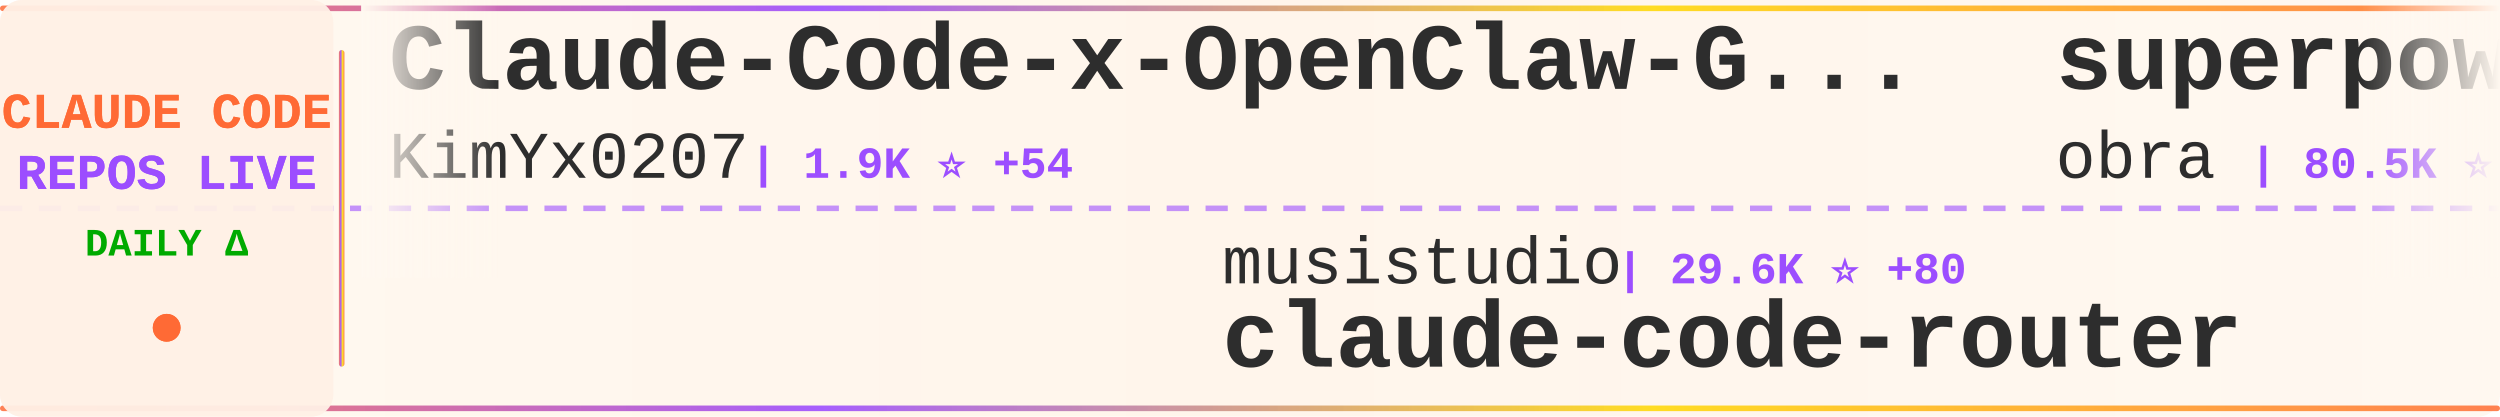
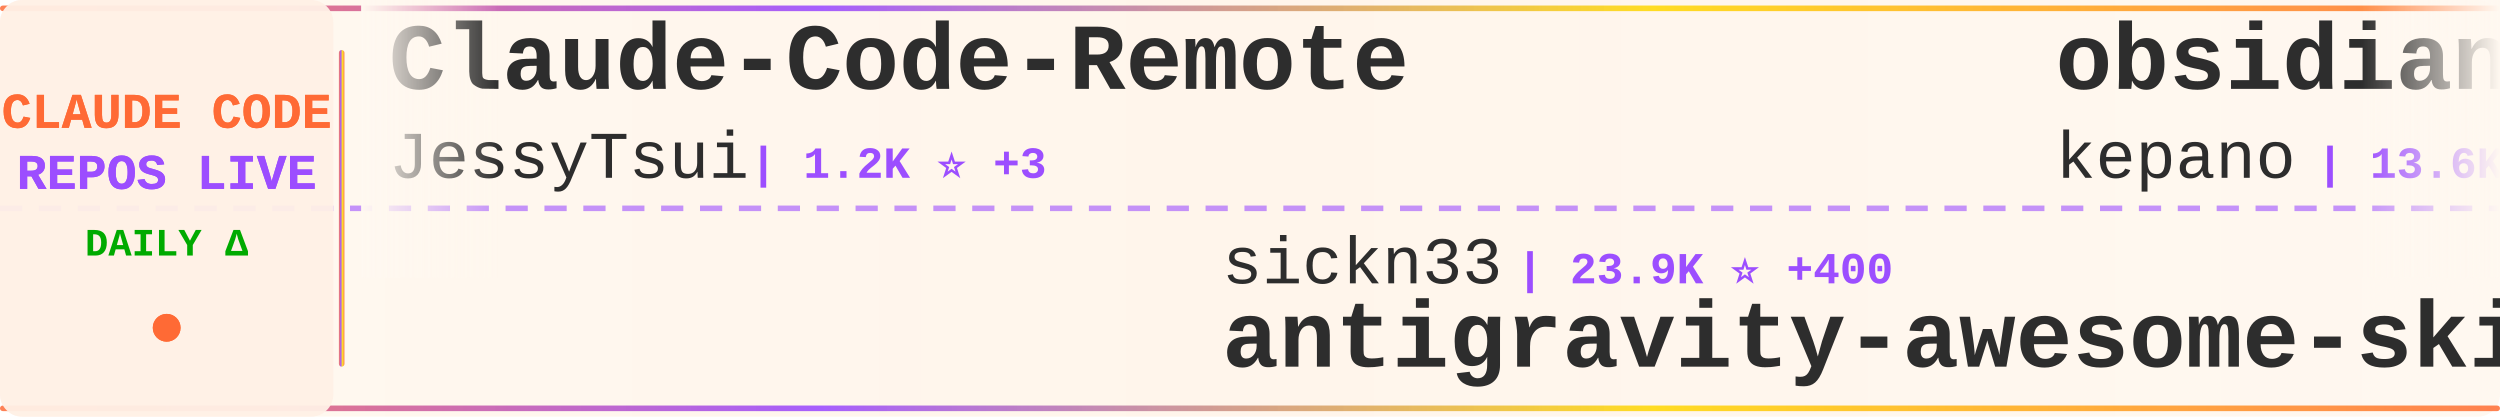
<svg xmlns="http://www.w3.org/2000/svg" width="900" height="150">
  <defs>
    <linearGradient id="tickerBg" x1="0%" y1="0%" x2="100%" y2="0%">
      <stop offset="0%" style="stop-color:#fff8f0;stop-opacity:0.98" />
      <stop offset="50%" style="stop-color:#fff5eb;stop-opacity:1" />
      <stop offset="100%" style="stop-color:#fff8f0;stop-opacity:0.98" />
    </linearGradient>
    <linearGradient id="borderGrad" x1="0%" y1="0%" x2="100%" y2="0%">
      <stop offset="0%" style="stop-color:#FF6B35;stop-opacity:0.85">
        <animate attributeName="stop-opacity" values="0.85;1;0.85" dur="2s" repeatCount="indefinite" />
      </stop>
      <stop offset="33%" style="stop-color:#9C4EFF;stop-opacity:0.9">
        <animate attributeName="stop-opacity" values="0.9;1;0.9" dur="2.2s" repeatCount="indefinite" />
      </stop>
      <stop offset="66%" style="stop-color:#FFD700;stop-opacity:0.85">
        <animate attributeName="stop-opacity" values="0.85;1;0.85" dur="1.8s" repeatCount="indefinite" />
      </stop>
      <stop offset="100%" style="stop-color:#FF6B35;stop-opacity:0.85">
        <animate attributeName="stop-opacity" values="0.85;1;0.85" dur="2s" repeatCount="indefinite" />
      </stop>
    </linearGradient>
    <filter id="textGlow">
      <feGaussianBlur stdDeviation="0.15" result="coloredBlur" />
      <feMerge>
        <feMergeNode in="coloredBlur" />
        <feMergeNode in="SourceGraphic" />
      </feMerge>
    </filter>
    <filter id="metricGlow">
      <feGaussianBlur stdDeviation="0.2" result="coloredBlur" />
      <feMerge>
        <feMergeNode in="coloredBlur" />
        <feMergeNode in="SourceGraphic" />
      </feMerge>
    </filter>
    <linearGradient id="leftFade" x1="0%" y1="0%" x2="100%" y2="0%">
      <stop offset="0%" style="stop-color:#fff8f0;stop-opacity:1" />
      <stop offset="100%" style="stop-color:#fff8f0;stop-opacity:0" />
    </linearGradient>
    <linearGradient id="rightFade" x1="0%" y1="0%" x2="100%" y2="0%">
      <stop offset="0%" style="stop-color:#fff8f0;stop-opacity:0" />
      <stop offset="100%" style="stop-color:#fff8f0;stop-opacity:1" />
    </linearGradient>
  </defs>
  <rect width="900" height="150" fill="url(#tickerBg)" rx="8" />
  <rect x="0" y="2" width="900" height="2" fill="url(#borderGrad)" rx="1" />
  <rect x="0" y="146" width="900" height="2" fill="url(#borderGrad)" rx="1" />
  <line x1="0" y1="75" x2="900" y2="75" stroke="#9C4EFF" stroke-width="2" stroke-dasharray="8 6" opacity="0.6" />
  <rect x="0" y="0" width="120" height="150" fill="#fff0e6" opacity="0.95" rx="8" />
  <text x="60" y="46" font-family="'Courier New', monospace" font-size="18" font-weight="bold" fill="#FF6B35" text-anchor="middle" filter="url(#textGlow)">
    CLAUDE CODE
  </text>
  <text x="60" y="68" font-family="'Courier New', monospace" font-size="18" font-weight="bold" fill="#9C4EFF" text-anchor="middle" filter="url(#textGlow)">
    REPOS LIVE
  </text>
  <text x="60" y="92" font-family="'Courier New', monospace" font-size="14" font-weight="bold" fill="#00aa00" text-anchor="middle">
    DAILY Δ
  </text>
  <circle cx="60" cy="118" r="5" fill="#FF6B35" filter="url(#metricGlow)">
    <animate attributeName="r" values="4;6;4" dur="1.5s" repeatCount="indefinite" />
    <animate attributeName="opacity" values="0.6;1;0.6" dur="1.5s" repeatCount="indefinite" />
  </circle>
  <rect x="122" y="18" width="2" height="114" fill="url(#borderGrad)" rx="1" />
  <clipPath id="tickerClip">
    <rect x="130" y="0" width="770" height="150" />
  </clipPath>
  <g clip-path="url(#tickerClip)">
    <g id="tickerItems">
      <animateTransform attributeName="transform" attributeType="XML" type="translate" from="0 0" to="-3000 0" dur="54s" repeatCount="indefinite" />
      <g transform="translate(0, 0)">
-         <text x="140" y="32" font-family="'Courier New', monospace" font-size="34" font-weight="bold" fill="#2d2d2d">Claude-Code-x-OpenClaw-G...</text>
-         <text x="140" y="64" font-family="'Courier New', monospace" font-size="24" font-weight="normal" fill="#2d2d2d" opacity="1.0">KimYx0207</text>
-         <text x="270" y="64" font-family="'Courier New', monospace" font-size="16" font-weight="bold" fill="#9C4EFF"> | 1.9K ⭐ +54</text>
+         <text x="140" y="32" font-family="'Courier New', monospace" font-size="34" font-weight="bold" fill="#2d2d2d">Claude-Code-Remote</text>
+         <text x="140" y="64" font-family="'Courier New', monospace" font-size="24" font-weight="normal" fill="#2d2d2d" opacity="1.0">JessyTsui</text>
+         <text x="270" y="64" font-family="'Courier New', monospace" font-size="16" font-weight="bold" fill="#9C4EFF"> | 1.2K ⭐ +3</text>
      </g>
      <g transform="translate(300, 0)">
-         <text x="140" y="102" font-family="'Courier New', monospace" font-size="24" font-weight="normal" fill="#2d2d2d" opacity="1.0">musistudio</text>
-         <text x="282" y="102" font-family="'Courier New', monospace" font-size="16" font-weight="bold" fill="#9C4EFF"> | 29.6K ⭐ +80</text>
-         <text x="140" y="132" font-family="'Courier New', monospace" font-size="34" font-weight="bold" fill="#2d2d2d">claude-code-router</text>
+         <text x="140" y="102" font-family="'Courier New', monospace" font-size="24" font-weight="normal" fill="#2d2d2d" opacity="1.0">sickn33</text>
+         <text x="246" y="102" font-family="'Courier New', monospace" font-size="16" font-weight="bold" fill="#9C4EFF"> | 23.9K ⭐ +400</text>
+         <text x="140" y="132" font-family="'Courier New', monospace" font-size="34" font-weight="bold" fill="#2d2d2d">antigravity-awesome-skil...</text>
      </g>
      <g transform="translate(600, 0)">
-         <text x="140" y="32" font-family="'Courier New', monospace" font-size="34" font-weight="bold" fill="#2d2d2d">superpowers</text>
-         <text x="140" y="64" font-family="'Courier New', monospace" font-size="24" font-weight="normal" fill="#2d2d2d" opacity="1.0">obra</text>
-         <text x="210" y="64" font-family="'Courier New', monospace" font-size="16" font-weight="bold" fill="#9C4EFF"> | 80.5K ⭐ +2.0K</text>
+         <text x="140" y="32" font-family="'Courier New', monospace" font-size="34" font-weight="bold" fill="#2d2d2d">obsidian-skills</text>
+         <text x="140" y="64" font-family="'Courier New', monospace" font-size="24" font-weight="normal" fill="#2d2d2d" opacity="1.0">kepano</text>
+         <text x="234" y="64" font-family="'Courier New', monospace" font-size="16" font-weight="bold" fill="#9C4EFF"> | 13.6K ⭐ +188</text>
      </g>
      <g transform="translate(900, 0)">
-         <text x="140" y="102" font-family="'Courier New', monospace" font-size="24" font-weight="normal" fill="#2d2d2d" opacity="1.0">Cranot</text>
-         <text x="234" y="102" font-family="'Courier New', monospace" font-size="16" font-weight="bold" fill="#9C4EFF"> | 2.5K ⭐ +5</text>
-         <text x="140" y="132" font-family="'Courier New', monospace" font-size="34" font-weight="bold" fill="#2d2d2d">claude-code-guide</text>
+         <text x="140" y="102" font-family="'Courier New', monospace" font-size="24" font-weight="normal" fill="#2d2d2d" opacity="1.0">eyaltoledano</text>
+         <text x="306" y="102" font-family="'Courier New', monospace" font-size="16" font-weight="bold" fill="#9C4EFF"> | 25.9K ⭐ +10</text>
+         <text x="140" y="132" font-family="'Courier New', monospace" font-size="34" font-weight="bold" fill="#2d2d2d">claude-task-master</text>
      </g>
      <g transform="translate(1200, 0)">
-         <text x="140" y="32" font-family="'Courier New', monospace" font-size="34" font-weight="bold" fill="#2d2d2d">claude-code-spec-workflo...</text>
-         <text x="140" y="64" font-family="'Courier New', monospace" font-size="24" font-weight="normal" fill="#2d2d2d" opacity="1.0">Pimzino</text>
-         <text x="246" y="64" font-family="'Courier New', monospace" font-size="16" font-weight="bold" fill="#9C4EFF"> | 3.5K ⭐ +3</text>
+         <text x="140" y="32" font-family="'Courier New', monospace" font-size="34" font-weight="bold" fill="#2d2d2d">claude-code-cookbook</text>
+         <text x="140" y="64" font-family="'Courier New', monospace" font-size="24" font-weight="normal" fill="#2d2d2d" opacity="1.0">wasabeef</text>
+         <text x="258" y="64" font-family="'Courier New', monospace" font-size="16" font-weight="bold" fill="#9C4EFF"> | 1.0K ⭐ +2</text>
      </g>
      <g transform="translate(1500, 0)">
-         <text x="140" y="102" font-family="'Courier New', monospace" font-size="24" font-weight="normal" fill="#2d2d2d" opacity="1.0">RichardAtCT</text>
-         <text x="294" y="102" font-family="'Courier New', monospace" font-size="16" font-weight="bold" fill="#9C4EFF"> | 2.0K ⭐ +9</text>
-         <text x="140" y="132" font-family="'Courier New', monospace" font-size="34" font-weight="bold" fill="#2d2d2d">claude-code-telegram</text>
+         <text x="140" y="102" font-family="'Courier New', monospace" font-size="24" font-weight="normal" fill="#2d2d2d" opacity="1.0">Yuyz0112</text>
+         <text x="258" y="102" font-family="'Courier New', monospace" font-size="16" font-weight="bold" fill="#9C4EFF"> | 2.2K ⭐ +1</text>
+         <text x="140" y="132" font-family="'Courier New', monospace" font-size="34" font-weight="bold" fill="#2d2d2d">claude-code-reverse</text>
      </g>
      <g transform="translate(1800, 0)">
-         <text x="140" y="32" font-family="'Courier New', monospace" font-size="34" font-weight="bold" fill="#2d2d2d">claude-code-mastering</text>
-         <text x="140" y="64" font-family="'Courier New', monospace" font-size="24" font-weight="normal" fill="#2d2d2d" opacity="1.0">revfactory</text>
-         <text x="282" y="64" font-family="'Courier New', monospace" font-size="16" font-weight="bold" fill="#9C4EFF"> | 761 ⭐ +1</text>
+         <text x="140" y="32" font-family="'Courier New', monospace" font-size="34" font-weight="bold" fill="#2d2d2d">claudecodeui</text>
+         <text x="140" y="64" font-family="'Courier New', monospace" font-size="24" font-weight="normal" fill="#2d2d2d" opacity="1.0">siteboon</text>
+         <text x="258" y="64" font-family="'Courier New', monospace" font-size="16" font-weight="bold" fill="#9C4EFF"> | 8.4K ⭐ +75</text>
      </g>
      <g transform="translate(2100, 0)">
-         <text x="140" y="102" font-family="'Courier New', monospace" font-size="24" font-weight="normal" fill="#2d2d2d" opacity="1.0">bfly123</text>
-         <text x="246" y="102" font-family="'Courier New', monospace" font-size="16" font-weight="bold" fill="#9C4EFF"> | 1.6K ⭐ +23</text>
-         <text x="140" y="132" font-family="'Courier New', monospace" font-size="34" font-weight="bold" fill="#2d2d2d">claude_code_bridge</text>
+         <text x="140" y="102" font-family="'Courier New', monospace" font-size="24" font-weight="normal" fill="#2d2d2d" opacity="1.0">sugyan</text>
+         <text x="234" y="102" font-family="'Courier New', monospace" font-size="16" font-weight="bold" fill="#9C4EFF"> | 959 ⭐ +3</text>
+         <text x="140" y="132" font-family="'Courier New', monospace" font-size="34" font-weight="bold" fill="#2d2d2d">claude-code-webui</text>
      </g>
      <g transform="translate(2400, 0)">
-         <text x="140" y="32" font-family="'Courier New', monospace" font-size="34" font-weight="bold" fill="#2d2d2d">claude-code-action</text>
-         <text x="140" y="64" font-family="'Courier New', monospace" font-size="24" font-weight="normal" fill="#2d2d2d" opacity="1.0">anthropics</text>
-         <text x="282" y="64" font-family="'Courier New', monospace" font-size="16" font-weight="bold" fill="#9C4EFF"> | 6.2K ⭐ +34</text>
+         <text x="140" y="32" font-family="'Courier New', monospace" font-size="34" font-weight="bold" fill="#2d2d2d">Claudable</text>
+         <text x="140" y="64" font-family="'Courier New', monospace" font-size="24" font-weight="normal" fill="#2d2d2d" opacity="1.0">opactorai</text>
+         <text x="270" y="64" font-family="'Courier New', monospace" font-size="16" font-weight="bold" fill="#9C4EFF"> | 3.8K ⭐ +4</text>
      </g>
      <g transform="translate(2700, 0)">
-         <text x="140" y="102" font-family="'Courier New', monospace" font-size="24" font-weight="normal" fill="#2d2d2d" opacity="1.0">frankbria</text>
-         <text x="270" y="102" font-family="'Courier New', monospace" font-size="16" font-weight="bold" fill="#9C4EFF"> | 7.8K ⭐ +46</text>
-         <text x="140" y="132" font-family="'Courier New', monospace" font-size="34" font-weight="bold" fill="#2d2d2d">ralph-claude-code</text>
+         <text x="140" y="102" font-family="'Courier New', monospace" font-size="24" font-weight="normal" fill="#2d2d2d" opacity="1.0">anthropics</text>
+         <text x="282" y="102" font-family="'Courier New', monospace" font-size="16" font-weight="bold" fill="#9C4EFF"> | 5.4K ⭐ +36</text>
+         <text x="140" y="132" font-family="'Courier New', monospace" font-size="34" font-weight="bold" fill="#2d2d2d">claude-agent-sdk-python</text>
      </g>
      <g transform="translate(3000, 0)">
-         <text x="140" y="32" font-family="'Courier New', monospace" font-size="34" font-weight="bold" fill="#2d2d2d">Claude-Code-x-OpenClaw-G...</text>
-         <text x="140" y="64" font-family="'Courier New', monospace" font-size="24" font-weight="normal" fill="#2d2d2d" opacity="1.0">KimYx0207</text>
-         <text x="270" y="64" font-family="'Courier New', monospace" font-size="16" font-weight="bold" fill="#9C4EFF"> | 1.9K ⭐ +54</text>
+         <text x="140" y="32" font-family="'Courier New', monospace" font-size="34" font-weight="bold" fill="#2d2d2d">Claude-Code-Remote</text>
+         <text x="140" y="64" font-family="'Courier New', monospace" font-size="24" font-weight="normal" fill="#2d2d2d" opacity="1.0">JessyTsui</text>
+         <text x="270" y="64" font-family="'Courier New', monospace" font-size="16" font-weight="bold" fill="#9C4EFF"> | 1.2K ⭐ +3</text>
      </g>
      <g transform="translate(3300, 0)">
-         <text x="140" y="102" font-family="'Courier New', monospace" font-size="24" font-weight="normal" fill="#2d2d2d" opacity="1.0">musistudio</text>
-         <text x="282" y="102" font-family="'Courier New', monospace" font-size="16" font-weight="bold" fill="#9C4EFF"> | 29.6K ⭐ +80</text>
-         <text x="140" y="132" font-family="'Courier New', monospace" font-size="34" font-weight="bold" fill="#2d2d2d">claude-code-router</text>
+         <text x="140" y="102" font-family="'Courier New', monospace" font-size="24" font-weight="normal" fill="#2d2d2d" opacity="1.0">sickn33</text>
+         <text x="246" y="102" font-family="'Courier New', monospace" font-size="16" font-weight="bold" fill="#9C4EFF"> | 23.9K ⭐ +400</text>
+         <text x="140" y="132" font-family="'Courier New', monospace" font-size="34" font-weight="bold" fill="#2d2d2d">antigravity-awesome-skil...</text>
      </g>
      <g transform="translate(3600, 0)">
-         <text x="140" y="32" font-family="'Courier New', monospace" font-size="34" font-weight="bold" fill="#2d2d2d">superpowers</text>
-         <text x="140" y="64" font-family="'Courier New', monospace" font-size="24" font-weight="normal" fill="#2d2d2d" opacity="1.0">obra</text>
-         <text x="210" y="64" font-family="'Courier New', monospace" font-size="16" font-weight="bold" fill="#9C4EFF"> | 80.5K ⭐ +2.0K</text>
+         <text x="140" y="32" font-family="'Courier New', monospace" font-size="34" font-weight="bold" fill="#2d2d2d">obsidian-skills</text>
+         <text x="140" y="64" font-family="'Courier New', monospace" font-size="24" font-weight="normal" fill="#2d2d2d" opacity="1.0">kepano</text>
+         <text x="234" y="64" font-family="'Courier New', monospace" font-size="16" font-weight="bold" fill="#9C4EFF"> | 13.6K ⭐ +188</text>
      </g>
      <g transform="translate(3900, 0)">
-         <text x="140" y="102" font-family="'Courier New', monospace" font-size="24" font-weight="normal" fill="#2d2d2d" opacity="1.0">Cranot</text>
-         <text x="234" y="102" font-family="'Courier New', monospace" font-size="16" font-weight="bold" fill="#9C4EFF"> | 2.5K ⭐ +5</text>
-         <text x="140" y="132" font-family="'Courier New', monospace" font-size="34" font-weight="bold" fill="#2d2d2d">claude-code-guide</text>
+         <text x="140" y="102" font-family="'Courier New', monospace" font-size="24" font-weight="normal" fill="#2d2d2d" opacity="1.0">eyaltoledano</text>
+         <text x="306" y="102" font-family="'Courier New', monospace" font-size="16" font-weight="bold" fill="#9C4EFF"> | 25.9K ⭐ +10</text>
+         <text x="140" y="132" font-family="'Courier New', monospace" font-size="34" font-weight="bold" fill="#2d2d2d">claude-task-master</text>
      </g>
    </g>
  </g>
  <rect x="130" y="0" width="50" height="100" fill="url(#leftFade)" />
  <rect x="850" y="0" width="50" height="100" fill="url(#rightFade)" />
</svg>
